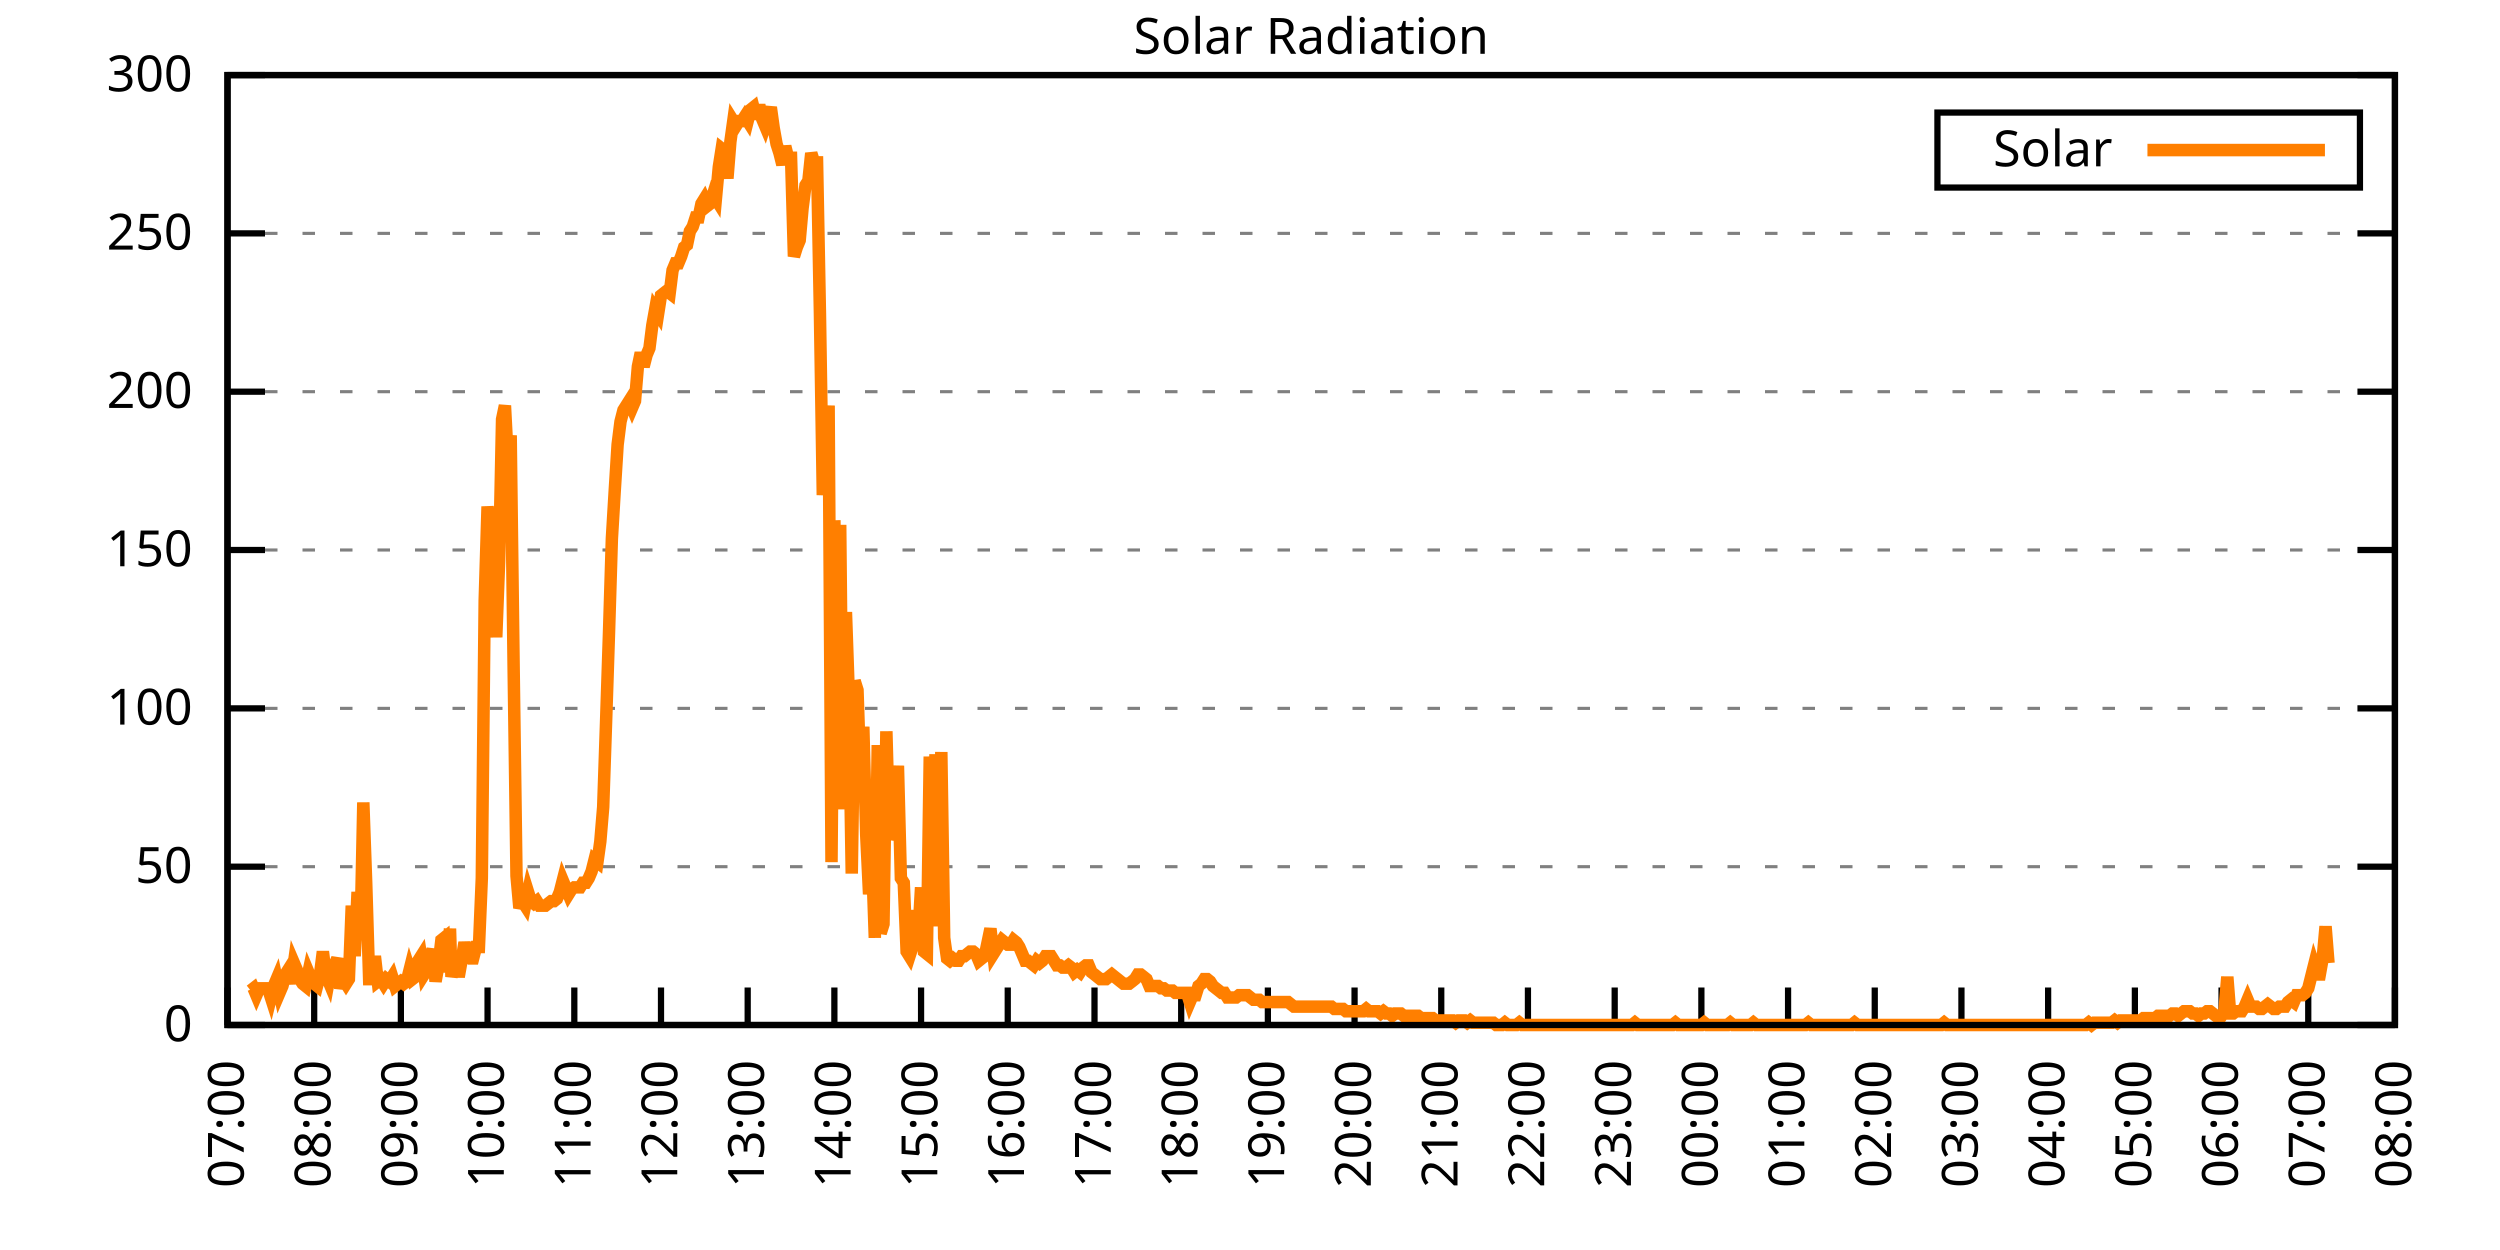
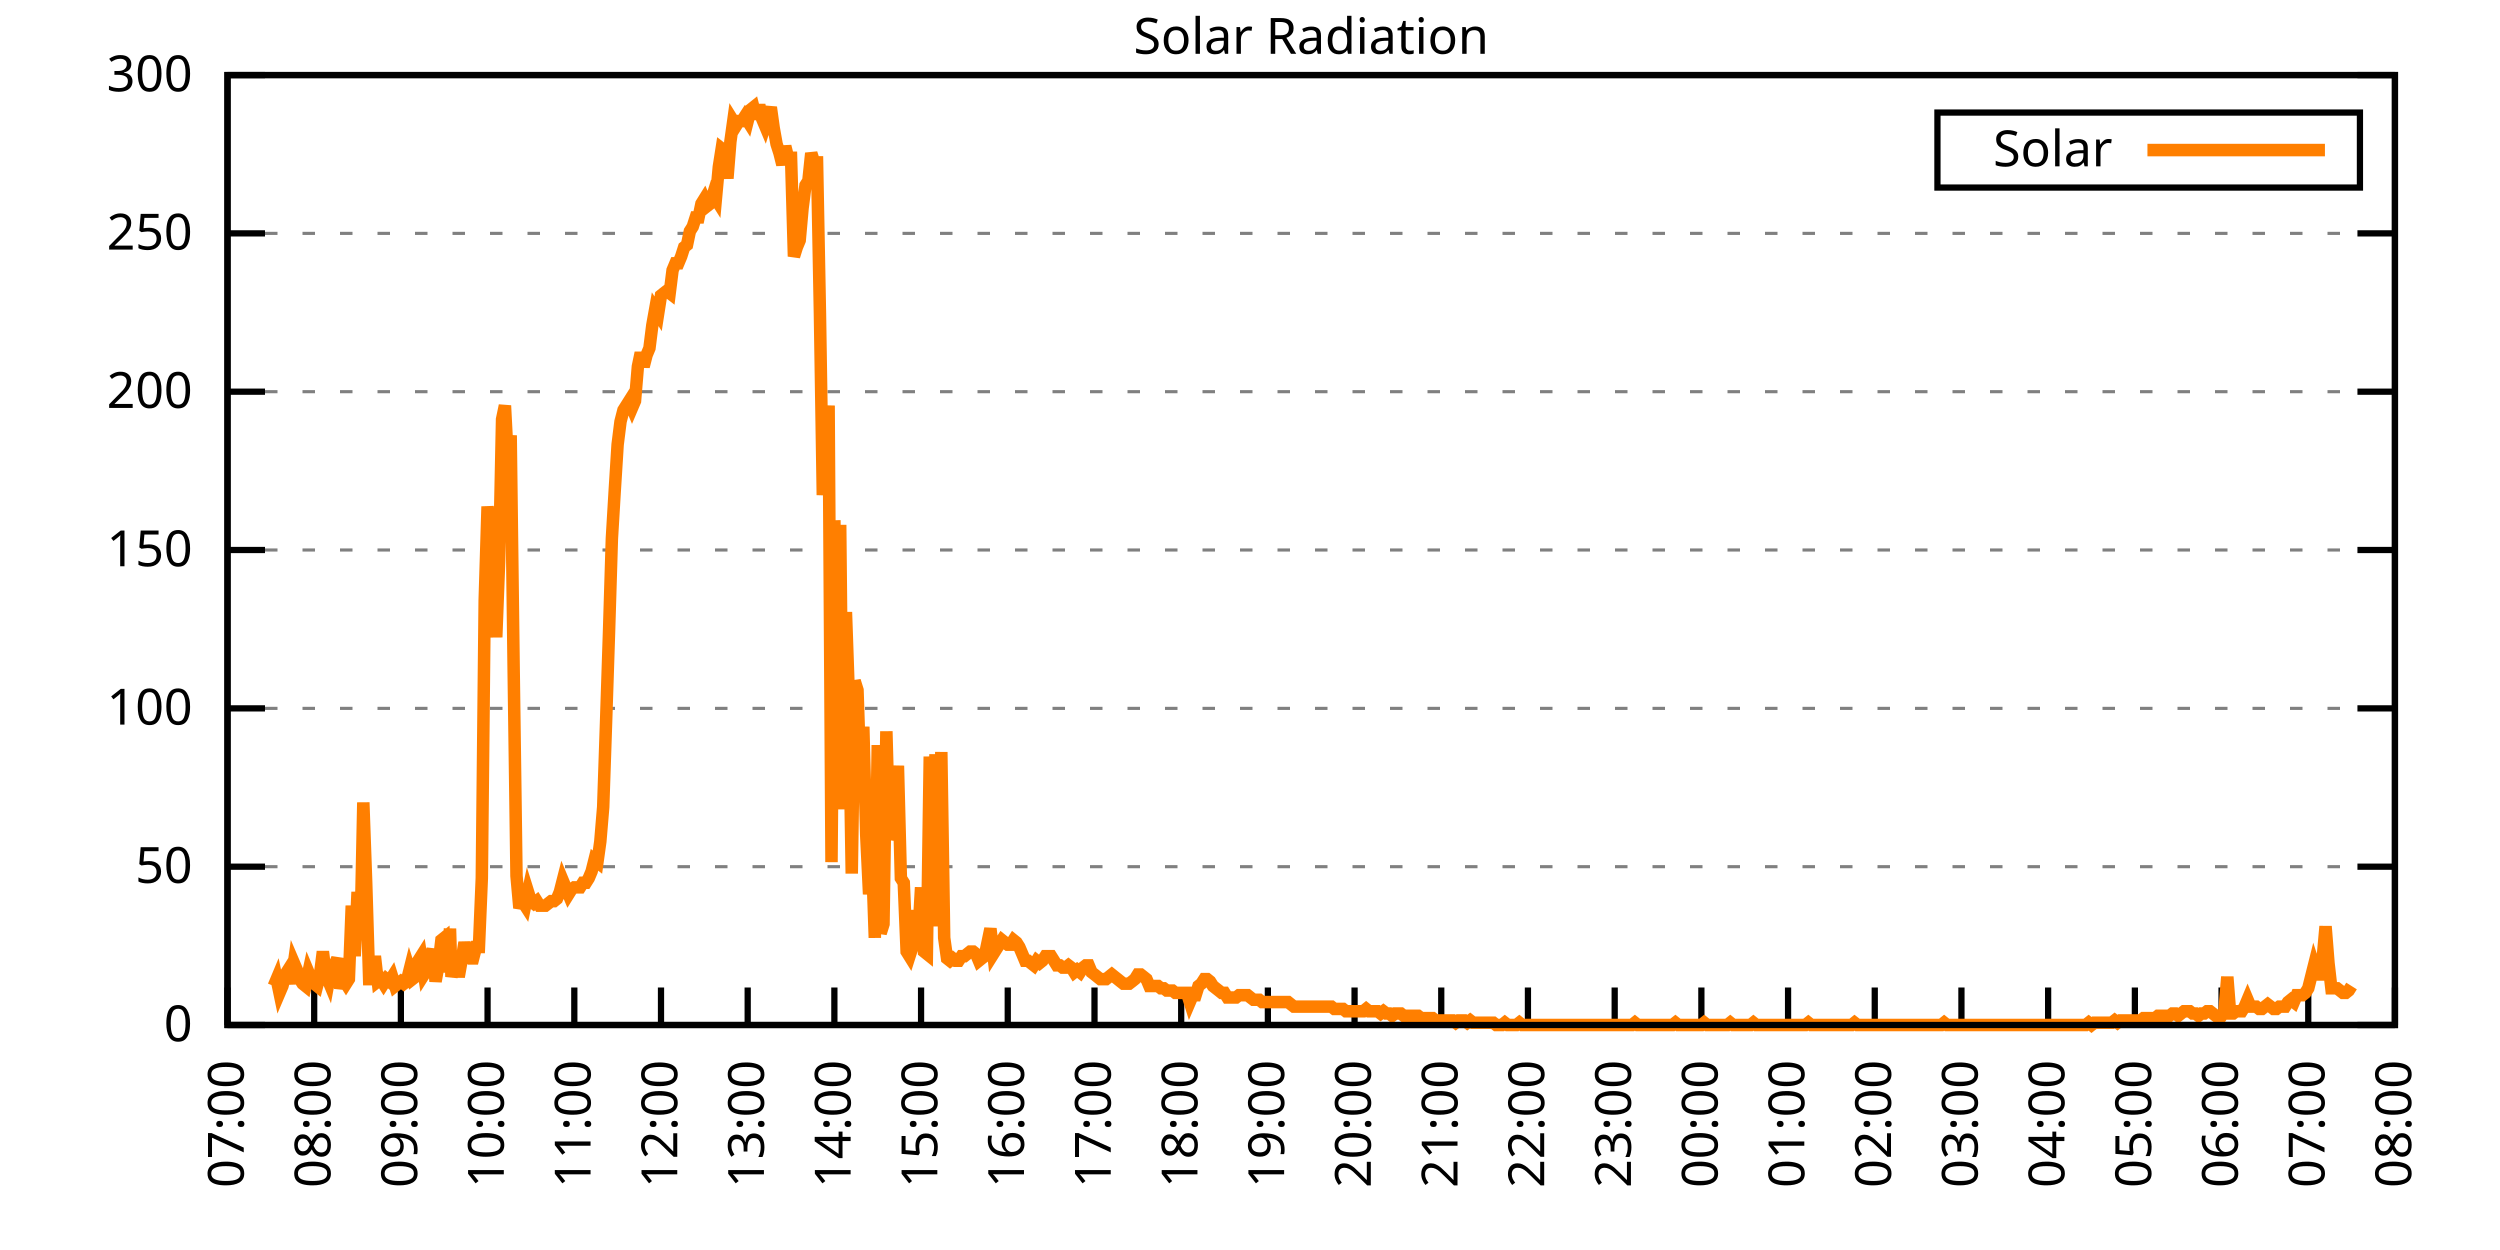
<svg xmlns="http://www.w3.org/2000/svg" xmlns:xlink="http://www.w3.org/1999/xlink" width="400" height="200" viewBox="0 0 400 200">
  <g id="gnuplot_canvas">
    <rect x="0" y="0" width="400" height="200" fill="none" />
    <defs>
      <circle id="gpDot" r="0.5" stroke-width="0.5" stroke="currentColor" />
      <path id="gpPt0" stroke-width="0.333" stroke="currentColor" d="M-1,0 h2 M0,-1 v2" />
      <path id="gpPt1" stroke-width="0.333" stroke="currentColor" d="M-1,-1 L1,1 M1,-1 L-1,1" />
      <path id="gpPt2" stroke-width="0.333" stroke="currentColor" d="M-1,0 L1,0 M0,-1 L0,1 M-1,-1 L1,1 M-1,1 L1,-1" />
      <rect id="gpPt3" stroke-width="0.333" stroke="currentColor" x="-1" y="-1" width="2" height="2" />
      <rect id="gpPt4" stroke-width="0.333" stroke="currentColor" fill="currentColor" x="-1" y="-1" width="2" height="2" />
      <circle id="gpPt5" stroke-width="0.333" stroke="currentColor" cx="0" cy="0" r="1" />
      <use xlink:href="#gpPt5" id="gpPt6" fill="currentColor" stroke="none" />
      <path id="gpPt7" stroke-width="0.333" stroke="currentColor" d="M0,-1.33 L-1.33,0.67 L1.33,0.67 z" />
      <use xlink:href="#gpPt7" id="gpPt8" fill="currentColor" stroke="none" />
      <use xlink:href="#gpPt7" id="gpPt9" stroke="currentColor" transform="rotate(180)" />
      <use xlink:href="#gpPt9" id="gpPt10" fill="currentColor" stroke="none" />
      <use xlink:href="#gpPt3" id="gpPt11" stroke="currentColor" transform="rotate(45)" />
      <use xlink:href="#gpPt11" id="gpPt12" fill="currentColor" stroke="none" />
      <path id="gpPt13" stroke-width="0.333" stroke="currentColor" d="M0,1.330 L1.265,0.411 L0.782,-1.067 L-0.782,-1.076 L-1.265,0.411 z" />
      <use xlink:href="#gpPt13" id="gpPt14" fill="currentColor" stroke="none" />
      <filter id="textbox" filterUnits="objectBoundingBox" x="0" y="0" height="1" width="1">
        <feFlood flood-color="white" flood-opacity="1" result="bgnd" />
        <feComposite in="SourceGraphic" in2="bgnd" operator="atop" />
      </filter>
      <filter id="greybox" filterUnits="objectBoundingBox" x="0" y="0" height="1" width="1">
        <feFlood flood-color="lightgrey" flood-opacity="1" result="grey" />
        <feComposite in="SourceGraphic" in2="grey" operator="atop" />
      </filter>
    </defs>
    <g fill="none" color="white" stroke="currentColor" stroke-width="1.00" stroke-linecap="butt" stroke-linejoin="miter">
</g>
    <g fill="none" color="black" stroke="currentColor" stroke-width="1.00" stroke-linecap="butt" stroke-linejoin="miter">
      <g stroke="none" shape-rendering="crispEdges">
        <polygon fill="rgb(255, 255, 255)" points="36.40,164.00 383.18,164.00 383.18,12.02 36.40,12.02 " />
      </g>
    </g>
    <g fill="none" color="black" stroke="currentColor" stroke-width="1.00" stroke-linecap="butt" stroke-linejoin="miter">
</g>
    <g fill="none" color="black" stroke="black" stroke-width="0.50" stroke-linecap="butt" stroke-linejoin="miter">
</g>
    <g fill="none" color="gray" stroke="currentColor" stroke-width="0.50" stroke-linecap="butt" stroke-linejoin="miter">
      <path stroke="gray" stroke-dasharray="2,4" class="gridline" d="M36.40,164.00 L383.19,164.00  " />
    </g>
    <g fill="none" color="gray" stroke="gray" stroke-width="1.00" stroke-linecap="butt" stroke-linejoin="miter">
</g>
    <g fill="none" color="black" stroke="currentColor" stroke-width="1.00" stroke-linecap="butt" stroke-linejoin="miter">
      <path stroke="black" d="M36.40,164.00 L42.40,164.00 M383.19,164.00 L377.19,164.00  " />
      <g transform="translate(30.80,166.60)" stroke="none" fill="black" font-family="Sans" font-size="8.00" text-anchor="end">
        <text>
          <tspan font-family="Sans"> 0</tspan>
        </text>
      </g>
    </g>
    <g fill="none" color="black" stroke="currentColor" stroke-width="1.00" stroke-linecap="butt" stroke-linejoin="miter">
</g>
    <g fill="none" color="black" stroke="black" stroke-width="0.50" stroke-linecap="butt" stroke-linejoin="miter">
</g>
    <g fill="none" color="gray" stroke="currentColor" stroke-width="0.50" stroke-linecap="butt" stroke-linejoin="miter">
      <path stroke="gray" stroke-dasharray="2,4" class="gridline" d="M36.40,138.67 L383.19,138.67  " />
    </g>
    <g fill="none" color="gray" stroke="gray" stroke-width="1.00" stroke-linecap="butt" stroke-linejoin="miter">
</g>
    <g fill="none" color="black" stroke="currentColor" stroke-width="1.00" stroke-linecap="butt" stroke-linejoin="miter">
      <path stroke="black" d="M36.40,138.67 L42.40,138.67 M383.19,138.67 L377.19,138.67  " />
      <g transform="translate(30.80,141.27)" stroke="none" fill="black" font-family="Sans" font-size="8.00" text-anchor="end">
        <text>
          <tspan font-family="Sans"> 50</tspan>
        </text>
      </g>
    </g>
    <g fill="none" color="black" stroke="currentColor" stroke-width="1.00" stroke-linecap="butt" stroke-linejoin="miter">
</g>
    <g fill="none" color="black" stroke="black" stroke-width="0.50" stroke-linecap="butt" stroke-linejoin="miter">
</g>
    <g fill="none" color="gray" stroke="currentColor" stroke-width="0.50" stroke-linecap="butt" stroke-linejoin="miter">
      <path stroke="gray" stroke-dasharray="2,4" class="gridline" d="M36.40,113.34 L383.19,113.34  " />
    </g>
    <g fill="none" color="gray" stroke="gray" stroke-width="1.00" stroke-linecap="butt" stroke-linejoin="miter">
</g>
    <g fill="none" color="black" stroke="currentColor" stroke-width="1.00" stroke-linecap="butt" stroke-linejoin="miter">
      <path stroke="black" d="M36.40,113.34 L42.40,113.34 M383.19,113.34 L377.19,113.34  " />
      <g transform="translate(30.80,115.94)" stroke="none" fill="black" font-family="Sans" font-size="8.00" text-anchor="end">
        <text>
          <tspan font-family="Sans"> 100</tspan>
        </text>
      </g>
    </g>
    <g fill="none" color="black" stroke="currentColor" stroke-width="1.00" stroke-linecap="butt" stroke-linejoin="miter">
</g>
    <g fill="none" color="black" stroke="black" stroke-width="0.50" stroke-linecap="butt" stroke-linejoin="miter">
</g>
    <g fill="none" color="gray" stroke="currentColor" stroke-width="0.50" stroke-linecap="butt" stroke-linejoin="miter">
      <path stroke="gray" stroke-dasharray="2,4" class="gridline" d="M36.40,88.00 L383.19,88.00  " />
    </g>
    <g fill="none" color="gray" stroke="gray" stroke-width="1.00" stroke-linecap="butt" stroke-linejoin="miter">
</g>
    <g fill="none" color="black" stroke="currentColor" stroke-width="1.00" stroke-linecap="butt" stroke-linejoin="miter">
      <path stroke="black" d="M36.40,88.00 L42.40,88.00 M383.19,88.00 L377.19,88.00  " />
      <g transform="translate(30.80,90.60)" stroke="none" fill="black" font-family="Sans" font-size="8.00" text-anchor="end">
        <text>
          <tspan font-family="Sans"> 150</tspan>
        </text>
      </g>
    </g>
    <g fill="none" color="black" stroke="currentColor" stroke-width="1.00" stroke-linecap="butt" stroke-linejoin="miter">
</g>
    <g fill="none" color="black" stroke="black" stroke-width="0.50" stroke-linecap="butt" stroke-linejoin="miter">
</g>
    <g fill="none" color="gray" stroke="currentColor" stroke-width="0.50" stroke-linecap="butt" stroke-linejoin="miter">
      <path stroke="gray" stroke-dasharray="2,4" class="gridline" d="M36.40,62.67 L383.19,62.67  " />
    </g>
    <g fill="none" color="gray" stroke="gray" stroke-width="1.00" stroke-linecap="butt" stroke-linejoin="miter">
</g>
    <g fill="none" color="black" stroke="currentColor" stroke-width="1.00" stroke-linecap="butt" stroke-linejoin="miter">
      <path stroke="black" d="M36.40,62.67 L42.40,62.67 M383.19,62.67 L377.19,62.67  " />
      <g transform="translate(30.80,65.27)" stroke="none" fill="black" font-family="Sans" font-size="8.00" text-anchor="end">
        <text>
          <tspan font-family="Sans"> 200</tspan>
        </text>
      </g>
    </g>
    <g fill="none" color="black" stroke="currentColor" stroke-width="1.00" stroke-linecap="butt" stroke-linejoin="miter">
</g>
    <g fill="none" color="black" stroke="black" stroke-width="0.50" stroke-linecap="butt" stroke-linejoin="miter">
</g>
    <g fill="none" color="gray" stroke="currentColor" stroke-width="0.50" stroke-linecap="butt" stroke-linejoin="miter">
      <path stroke="gray" stroke-dasharray="2,4" class="gridline" d="M36.40,37.34 L383.19,37.34  " />
    </g>
    <g fill="none" color="gray" stroke="gray" stroke-width="1.00" stroke-linecap="butt" stroke-linejoin="miter">
</g>
    <g fill="none" color="black" stroke="currentColor" stroke-width="1.00" stroke-linecap="butt" stroke-linejoin="miter">
      <path stroke="black" d="M36.40,37.34 L42.40,37.34 M383.19,37.34 L377.19,37.34  " />
      <g transform="translate(30.80,39.94)" stroke="none" fill="black" font-family="Sans" font-size="8.00" text-anchor="end">
        <text>
          <tspan font-family="Sans"> 250</tspan>
        </text>
      </g>
    </g>
    <g fill="none" color="black" stroke="currentColor" stroke-width="1.00" stroke-linecap="butt" stroke-linejoin="miter">
</g>
    <g fill="none" color="black" stroke="black" stroke-width="0.50" stroke-linecap="butt" stroke-linejoin="miter">
</g>
    <g fill="none" color="gray" stroke="currentColor" stroke-width="0.50" stroke-linecap="butt" stroke-linejoin="miter">
      <path stroke="gray" stroke-dasharray="2,4" class="gridline" d="M36.40,12.01 L383.19,12.01  " />
    </g>
    <g fill="none" color="gray" stroke="gray" stroke-width="1.00" stroke-linecap="butt" stroke-linejoin="miter">
</g>
    <g fill="none" color="black" stroke="currentColor" stroke-width="1.00" stroke-linecap="butt" stroke-linejoin="miter">
      <path stroke="black" d="M36.40,12.01 L42.40,12.01 M383.19,12.01 L377.19,12.01  " />
      <g transform="translate(30.80,14.61)" stroke="none" fill="black" font-family="Sans" font-size="8.00" text-anchor="end">
        <text>
          <tspan font-family="Sans"> 300</tspan>
        </text>
      </g>
    </g>
    <g fill="none" color="black" stroke="currentColor" stroke-width="1.00" stroke-linecap="butt" stroke-linejoin="miter">
      <path stroke="black" d="M36.40,164.00 L36.40,158.00  " />
      <g transform="translate(39.00,169.60) rotate(270.00)" stroke="none" fill="black" font-family="Sans" font-size="8.00" text-anchor="end">
        <text>
          <tspan font-family="Sans">07:00</tspan>
        </text>
      </g>
    </g>
    <g fill="none" color="black" stroke="currentColor" stroke-width="1.00" stroke-linecap="butt" stroke-linejoin="miter">
      <path stroke="black" d="M50.27,164.00 L50.27,158.00  " />
      <g transform="translate(52.87,169.60) rotate(270.00)" stroke="none" fill="black" font-family="Sans" font-size="8.00" text-anchor="end">
        <text>
          <tspan font-family="Sans">08:00</tspan>
        </text>
      </g>
    </g>
    <g fill="none" color="black" stroke="currentColor" stroke-width="1.00" stroke-linecap="butt" stroke-linejoin="miter">
      <path stroke="black" d="M64.14,164.00 L64.14,158.00  " />
      <g transform="translate(66.74,169.60) rotate(270.00)" stroke="none" fill="black" font-family="Sans" font-size="8.00" text-anchor="end">
        <text>
          <tspan font-family="Sans">09:00</tspan>
        </text>
      </g>
    </g>
    <g fill="none" color="black" stroke="currentColor" stroke-width="1.00" stroke-linecap="butt" stroke-linejoin="miter">
      <path stroke="black" d="M78.01,164.00 L78.01,158.00  " />
      <g transform="translate(80.61,169.60) rotate(270.00)" stroke="none" fill="black" font-family="Sans" font-size="8.00" text-anchor="end">
        <text>
          <tspan font-family="Sans">10:00</tspan>
        </text>
      </g>
    </g>
    <g fill="none" color="black" stroke="currentColor" stroke-width="1.00" stroke-linecap="butt" stroke-linejoin="miter">
      <path stroke="black" d="M91.89,164.00 L91.89,158.00  " />
      <g transform="translate(94.49,169.60) rotate(270.00)" stroke="none" fill="black" font-family="Sans" font-size="8.00" text-anchor="end">
        <text>
          <tspan font-family="Sans">11:00</tspan>
        </text>
      </g>
    </g>
    <g fill="none" color="black" stroke="currentColor" stroke-width="1.00" stroke-linecap="butt" stroke-linejoin="miter">
      <path stroke="black" d="M105.76,164.00 L105.76,158.00  " />
      <g transform="translate(108.36,169.60) rotate(270.00)" stroke="none" fill="black" font-family="Sans" font-size="8.00" text-anchor="end">
        <text>
          <tspan font-family="Sans">12:00</tspan>
        </text>
      </g>
    </g>
    <g fill="none" color="black" stroke="currentColor" stroke-width="1.00" stroke-linecap="butt" stroke-linejoin="miter">
      <path stroke="black" d="M119.63,164.00 L119.63,158.00  " />
      <g transform="translate(122.23,169.60) rotate(270.00)" stroke="none" fill="black" font-family="Sans" font-size="8.00" text-anchor="end">
        <text>
          <tspan font-family="Sans">13:00</tspan>
        </text>
      </g>
    </g>
    <g fill="none" color="black" stroke="currentColor" stroke-width="1.00" stroke-linecap="butt" stroke-linejoin="miter">
      <path stroke="black" d="M133.50,164.00 L133.50,158.00  " />
      <g transform="translate(136.10,169.60) rotate(270.00)" stroke="none" fill="black" font-family="Sans" font-size="8.00" text-anchor="end">
        <text>
          <tspan font-family="Sans">14:00</tspan>
        </text>
      </g>
    </g>
    <g fill="none" color="black" stroke="currentColor" stroke-width="1.00" stroke-linecap="butt" stroke-linejoin="miter">
      <path stroke="black" d="M147.37,164.00 L147.37,158.00  " />
      <g transform="translate(149.97,169.60) rotate(270.00)" stroke="none" fill="black" font-family="Sans" font-size="8.00" text-anchor="end">
        <text>
          <tspan font-family="Sans">15:00</tspan>
        </text>
      </g>
    </g>
    <g fill="none" color="black" stroke="currentColor" stroke-width="1.00" stroke-linecap="butt" stroke-linejoin="miter">
      <path stroke="black" d="M161.24,164.00 L161.24,158.00  " />
      <g transform="translate(163.84,169.60) rotate(270.00)" stroke="none" fill="black" font-family="Sans" font-size="8.00" text-anchor="end">
        <text>
          <tspan font-family="Sans">16:00</tspan>
        </text>
      </g>
    </g>
    <g fill="none" color="black" stroke="currentColor" stroke-width="1.00" stroke-linecap="butt" stroke-linejoin="miter">
      <path stroke="black" d="M175.12,164.00 L175.12,158.00  " />
      <g transform="translate(177.72,169.60) rotate(270.00)" stroke="none" fill="black" font-family="Sans" font-size="8.00" text-anchor="end">
        <text>
          <tspan font-family="Sans">17:00</tspan>
        </text>
      </g>
    </g>
    <g fill="none" color="black" stroke="currentColor" stroke-width="1.00" stroke-linecap="butt" stroke-linejoin="miter">
      <path stroke="black" d="M188.99,164.00 L188.99,158.00  " />
      <g transform="translate(191.59,169.60) rotate(270.00)" stroke="none" fill="black" font-family="Sans" font-size="8.00" text-anchor="end">
        <text>
          <tspan font-family="Sans">18:00</tspan>
        </text>
      </g>
    </g>
    <g fill="none" color="black" stroke="currentColor" stroke-width="1.00" stroke-linecap="butt" stroke-linejoin="miter">
      <path stroke="black" d="M202.86,164.00 L202.86,158.00  " />
      <g transform="translate(205.46,169.60) rotate(270.00)" stroke="none" fill="black" font-family="Sans" font-size="8.00" text-anchor="end">
        <text>
          <tspan font-family="Sans">19:00</tspan>
        </text>
      </g>
    </g>
    <g fill="none" color="black" stroke="currentColor" stroke-width="1.00" stroke-linecap="butt" stroke-linejoin="miter">
      <path stroke="black" d="M216.73,164.00 L216.73,158.00  " />
      <g transform="translate(219.33,169.60) rotate(270.00)" stroke="none" fill="black" font-family="Sans" font-size="8.00" text-anchor="end">
        <text>
          <tspan font-family="Sans">20:00</tspan>
        </text>
      </g>
    </g>
    <g fill="none" color="black" stroke="currentColor" stroke-width="1.00" stroke-linecap="butt" stroke-linejoin="miter">
      <path stroke="black" d="M230.60,164.00 L230.60,158.00  " />
      <g transform="translate(233.20,169.60) rotate(270.00)" stroke="none" fill="black" font-family="Sans" font-size="8.00" text-anchor="end">
        <text>
          <tspan font-family="Sans">21:00</tspan>
        </text>
      </g>
    </g>
    <g fill="none" color="black" stroke="currentColor" stroke-width="1.00" stroke-linecap="butt" stroke-linejoin="miter">
      <path stroke="black" d="M244.47,164.00 L244.47,158.00  " />
      <g transform="translate(247.07,169.60) rotate(270.00)" stroke="none" fill="black" font-family="Sans" font-size="8.00" text-anchor="end">
        <text>
          <tspan font-family="Sans">22:00</tspan>
        </text>
      </g>
    </g>
    <g fill="none" color="black" stroke="currentColor" stroke-width="1.00" stroke-linecap="butt" stroke-linejoin="miter">
      <path stroke="black" d="M258.35,164.00 L258.35,158.00  " />
      <g transform="translate(260.95,169.60) rotate(270.00)" stroke="none" fill="black" font-family="Sans" font-size="8.00" text-anchor="end">
        <text>
          <tspan font-family="Sans">23:00</tspan>
        </text>
      </g>
    </g>
    <g fill="none" color="black" stroke="currentColor" stroke-width="1.00" stroke-linecap="butt" stroke-linejoin="miter">
      <path stroke="black" d="M272.22,164.00 L272.22,158.00  " />
      <g transform="translate(274.82,169.60) rotate(270.00)" stroke="none" fill="black" font-family="Sans" font-size="8.00" text-anchor="end">
        <text>
          <tspan font-family="Sans">00:00</tspan>
        </text>
      </g>
    </g>
    <g fill="none" color="black" stroke="currentColor" stroke-width="1.00" stroke-linecap="butt" stroke-linejoin="miter">
      <path stroke="black" d="M286.09,164.00 L286.09,158.00  " />
      <g transform="translate(288.69,169.60) rotate(270.00)" stroke="none" fill="black" font-family="Sans" font-size="8.00" text-anchor="end">
        <text>
          <tspan font-family="Sans">01:00</tspan>
        </text>
      </g>
    </g>
    <g fill="none" color="black" stroke="currentColor" stroke-width="1.00" stroke-linecap="butt" stroke-linejoin="miter">
      <path stroke="black" d="M299.96,164.00 L299.96,158.00  " />
      <g transform="translate(302.56,169.60) rotate(270.00)" stroke="none" fill="black" font-family="Sans" font-size="8.00" text-anchor="end">
        <text>
          <tspan font-family="Sans">02:00</tspan>
        </text>
      </g>
    </g>
    <g fill="none" color="black" stroke="currentColor" stroke-width="1.00" stroke-linecap="butt" stroke-linejoin="miter">
      <path stroke="black" d="M313.83,164.00 L313.83,158.00  " />
      <g transform="translate(316.43,169.60) rotate(270.00)" stroke="none" fill="black" font-family="Sans" font-size="8.00" text-anchor="end">
        <text>
          <tspan font-family="Sans">03:00</tspan>
        </text>
      </g>
    </g>
    <g fill="none" color="black" stroke="currentColor" stroke-width="1.00" stroke-linecap="butt" stroke-linejoin="miter">
      <path stroke="black" d="M327.70,164.00 L327.70,158.00  " />
      <g transform="translate(330.30,169.60) rotate(270.00)" stroke="none" fill="black" font-family="Sans" font-size="8.00" text-anchor="end">
        <text>
          <tspan font-family="Sans">04:00</tspan>
        </text>
      </g>
    </g>
    <g fill="none" color="black" stroke="currentColor" stroke-width="1.00" stroke-linecap="butt" stroke-linejoin="miter">
      <path stroke="black" d="M341.58,164.00 L341.58,158.00  " />
      <g transform="translate(344.18,169.60) rotate(270.00)" stroke="none" fill="black" font-family="Sans" font-size="8.00" text-anchor="end">
        <text>
          <tspan font-family="Sans">05:00</tspan>
        </text>
      </g>
    </g>
    <g fill="none" color="black" stroke="currentColor" stroke-width="1.00" stroke-linecap="butt" stroke-linejoin="miter">
      <path stroke="black" d="M355.45,164.00 L355.45,158.00  " />
      <g transform="translate(358.05,169.60) rotate(270.00)" stroke="none" fill="black" font-family="Sans" font-size="8.00" text-anchor="end">
        <text>
          <tspan font-family="Sans">06:00</tspan>
        </text>
      </g>
    </g>
    <g fill="none" color="black" stroke="currentColor" stroke-width="1.00" stroke-linecap="butt" stroke-linejoin="miter">
      <path stroke="black" d="M369.32,164.00 L369.32,158.00  " />
      <g transform="translate(371.92,169.60) rotate(270.00)" stroke="none" fill="black" font-family="Sans" font-size="8.00" text-anchor="end">
        <text>
          <tspan font-family="Sans">07:00</tspan>
        </text>
      </g>
    </g>
    <g fill="none" color="black" stroke="currentColor" stroke-width="1.00" stroke-linecap="butt" stroke-linejoin="miter">
      <path stroke="black" d="M383.19,164.00 L383.19,158.00  " />
      <g transform="translate(385.79,169.60) rotate(270.00)" stroke="none" fill="black" font-family="Sans" font-size="8.00" text-anchor="end">
        <text>
          <tspan font-family="Sans">08:00</tspan>
        </text>
      </g>
    </g>
    <g fill="none" color="black" stroke="currentColor" stroke-width="1.00" stroke-linecap="butt" stroke-linejoin="miter">
</g>
    <g fill="none" color="black" stroke="currentColor" stroke-width="1.00" stroke-linecap="butt" stroke-linejoin="miter">
      <path stroke="black" d="M36.40,12.01 L36.40,164.00 L383.19,164.00 L383.19,12.01 L36.40,12.01 Z  " />
    </g>
    <g fill="none" color="black" stroke="currentColor" stroke-width="1.00" stroke-linecap="butt" stroke-linejoin="miter">
</g>
    <g fill="none" color="black" stroke="currentColor" stroke-width="1.00" stroke-linecap="butt" stroke-linejoin="miter">
      <path stroke="black" d="M309.99,30.01 L309.99,18.01 L377.59,18.01 L377.59,30.01 L309.99,30.01 Z  " />
    </g>
    <g id="Solar_Radiation_plot_1">
      <g fill="none" color="white" stroke="black" stroke-width="2.00" stroke-linecap="butt" stroke-linejoin="miter">
</g>
      <g fill="none" color="black" stroke="currentColor" stroke-width="2.00" stroke-linecap="butt" stroke-linejoin="miter">
        <g transform="translate(337.99,26.61)" stroke="none" fill="black" font-family="Sans" font-size="8.00" text-anchor="end">
          <text>
            <tspan font-family="Sans">Solar</tspan>
          </text>
        </g>
      </g>
      <g fill="none" color="black" stroke="currentColor" stroke-width="2.00" stroke-linecap="butt" stroke-linejoin="miter">
-         <path stroke="rgb(255, 127,   0)" d="M343.59,24.01 L371.99,24.01 M40.10,158.49 L40.56,158.13 L41.02,159.23 L41.49,158.13 L41.95,158.13 L42.41,158.13   L42.87,158.13 L43.34,159.60 L43.80,157.76 L44.26,156.66 L44.72,158.86 L45.19,157.76 L45.65,155.92 L46.11,155.19   L46.57,157.39 L47.03,154.09 L47.50,155.19 L47.96,156.66 L48.42,157.39 L48.88,157.76 L49.35,155.56 L49.81,156.66   L50.27,157.39 L50.73,157.76 L51.20,155.92 L51.66,152.25 L52.12,155.92 L52.58,157.03 L53.05,154.46 L53.51,154.46   L53.97,153.35 L54.43,158.13 L54.90,156.66 L55.36,157.39 L55.82,156.66 L56.28,144.91 L56.75,152.99 L57.21,142.71   L57.67,150.42 L58.13,128.39 L58.59,141.24 L59.06,156.66 L59.52,156.66 L59.98,152.99 L60.44,157.03 L60.91,156.66   L61.37,157.39 L61.83,156.66 L62.29,157.03 L62.76,156.29 L63.22,157.76 L63.68,157.39 L64.14,157.03 L64.61,157.39   L65.07,157.03 L65.53,155.19 L65.99,156.66 L66.46,156.29 L66.92,153.72 L67.38,152.99 L67.84,155.92 L68.30,155.19   L68.77,153.35 L69.23,151.89 L69.69,157.03 L70.15,154.46 L70.62,150.42 L71.08,150.05 L71.54,155.56 L72.00,148.58   L72.23,156.29 L72.93,153.35 L73.39,156.29 L73.85,153.72 L74.32,150.79 L74.78,152.99 L75.24,153.35 L75.70,153.35   L76.17,151.52 L76.63,151.52 L77.09,140.51 L77.55,96.09 L78.01,81.04 L78.48,85.45 L78.94,93.52 L79.40,101.96   L79.86,89.85 L80.33,67.09 L80.79,64.89 L81.25,73.70 L81.71,69.66 L82.18,106.74 L82.64,140.14 L83.10,145.28   L83.56,144.18 L84.03,144.91 L84.49,142.71 L84.95,144.18 L85.41,144.55 L85.88,144.18 L86.34,144.91 L86.80,144.91   L87.26,144.91 L87.72,144.55 L88.19,144.18 L88.65,144.18 L89.11,143.81 L89.57,142.71 L90.04,140.87 L90.50,141.98   L90.96,143.08 L91.42,142.34 L91.89,141.98 L92.35,141.98 L92.81,141.98 L93.27,141.24 L93.74,141.24 L94.20,140.51   L94.66,139.41 L95.12,137.57 L95.59,137.94 L96.05,134.63 L96.51,129.13 L96.97,115.55 L97.44,101.23 L97.90,86.18   L98.36,78.47 L98.82,71.13 L99.28,67.46 L99.75,65.62 L100.21,64.89 L100.67,64.16 L101.13,65.26 L101.60,64.16   L102.06,58.65 L102.52,56.45 L102.98,58.65 L103.45,56.81 L103.91,55.71 L104.37,52.04 L104.83,49.47 L105.30,50.21   L105.76,47.27 L106.22,46.90 L106.68,46.54 L107.15,46.90 L107.61,43.23 L108.07,42.13 L108.53,42.13 L108.99,41.03   L109.46,39.56 L109.92,39.19 L110.38,36.99 L110.84,36.26 L111.31,34.79 L111.77,34.79 L112.23,32.59 L112.69,31.85   L113.16,32.95 L113.62,32.59 L114.08,31.12 L114.54,31.85 L115.01,26.71 L115.47,23.78 L115.93,24.14 L116.39,28.55   L116.86,22.68 L117.32,19.37 L117.78,20.11 L118.24,19.37 L118.70,19.37 L119.17,18.64 L119.63,19.37 L120.09,17.54   L120.55,17.17 L121.02,19.01 L121.48,16.80 L121.94,19.01 L122.40,20.11 L122.87,18.64 L123.33,17.17 L123.79,20.47   L124.25,23.04 L124.72,24.51 L125.18,26.35 L125.64,23.41 L126.10,25.25 L126.57,25.25 L127.03,41.03 L127.49,39.56   L127.95,38.46 L128.41,33.32 L128.88,29.65 L129.34,28.92 L129.80,24.51 L130.26,25.98 L130.73,25.98 L131.19,50.21   L131.65,79.21 L132.11,73.33 L132.58,64.89 L133.04,137.94 L133.50,83.24 L133.96,113.34 L134.43,83.98 L134.89,129.49   L135.35,97.93 L135.81,111.14 L136.28,139.77 L136.74,108.94 L137.20,110.41 L137.66,124.36 L138.13,116.28 L138.59,133.53   L139.05,143.08 L139.51,136.84 L139.97,150.05 L140.44,119.22 L140.90,149.32 L141.36,147.85 L141.82,117.01 L142.29,134.27   L142.75,132.80 L143.21,129.86 L143.67,122.52 L144.14,140.51 L144.60,141.24 L145.06,152.25 L145.52,152.99 L145.99,151.52   L146.45,145.65 L146.91,150.05 L147.37,141.98 L147.84,152.25 L148.30,152.62 L148.76,121.05 L149.22,136.10 L149.68,120.69   L150.15,148.22 L150.61,120.32 L151.07,150.05 L151.53,153.35 L152.00,153.72 L152.46,153.35 L152.92,153.72 L153.38,153.72   L153.85,152.99 L154.31,152.99 L154.77,152.62 L155.23,152.25 L155.70,152.25 L156.16,152.62 L156.62,153.72 L157.08,153.35   L157.55,152.99 L158.01,150.79 L158.47,148.58 L158.93,152.62 L159.39,151.89 L159.86,151.15 L160.32,150.42 L160.78,150.79   L161.24,151.15 L161.71,151.15 L162.17,150.42 L162.63,150.79 L163.09,151.52 L163.56,152.62 L164.02,153.72 L164.48,153.72   L164.94,154.09 L165.41,154.46 L165.87,153.72 L166.33,154.09 L166.79,153.72 L167.26,152.99 L167.72,152.99 L168.18,152.99   L168.64,153.72 L169.10,154.46 L169.57,154.46 L170.03,154.82 L170.49,154.82 L170.95,154.46 L171.42,154.82 L171.88,155.56   L172.34,155.19 L172.80,155.56 L173.27,154.82 L173.73,154.46 L174.19,154.46 L174.65,155.56 L175.12,155.92 L175.58,156.29   L176.04,156.66 L176.50,156.66 L176.97,156.66 L177.43,156.29 L177.89,155.92 L178.35,156.29 L178.82,156.66 L179.28,157.03   L179.74,157.39 L180.20,157.39 L180.66,157.39 L181.13,157.03 L181.59,156.66 L182.05,155.92 L182.51,155.92 L182.98,156.29   L183.44,156.66 L183.90,157.76 L184.36,157.76 L184.83,157.76 L185.29,157.76 L185.75,158.13 L186.21,158.13 L186.68,158.49   L187.14,158.49 L187.60,158.49 L188.06,158.86 L188.53,158.86 L188.99,158.86 L189.45,158.86 L189.91,158.86 L190.37,160.33   L190.84,159.23 L191.30,159.23 L191.76,157.76 L192.22,157.39 L192.69,156.66 L193.15,156.66 L193.61,157.03 L194.07,157.76   L194.54,158.13 L195.00,158.49 L195.46,158.86 L195.92,158.86 L196.39,159.60 L196.85,159.60 L197.31,159.60 L197.77,159.60   L198.24,159.23 L198.70,159.23 L199.16,159.23 L199.62,159.23 L200.08,159.60 L200.55,159.96 L201.01,159.96 L201.47,159.96   L201.93,160.33 L202.40,160.33 L202.86,160.33 L203.32,160.33 L203.78,160.33 L204.25,160.33 L204.71,160.33 L205.17,160.33   L205.63,160.33 L206.10,160.33 L206.56,160.70 L207.02,161.06 L207.48,161.06 L207.95,161.06 L208.41,161.06 L208.87,161.06   L209.33,161.06 L209.80,161.06 L210.26,161.06 L210.72,161.06 L211.18,161.06 L211.64,161.06 L212.11,161.06 L212.57,161.06   L213.03,161.06 L213.49,161.43 L213.96,161.43 L214.42,161.43 L214.88,161.43 L215.34,161.80 L215.81,161.80 L216.27,161.80   L216.73,161.80 L217.19,161.80 L217.66,161.80 L218.12,161.80 L218.58,161.43 L219.04,161.80 L219.51,161.80 L219.97,161.80   L220.43,161.80 L220.89,162.16 L221.35,161.80 L221.82,162.16 L222.28,162.16 L222.74,162.53 L223.20,162.16 L223.67,162.16   L224.13,162.16 L224.59,162.53 L225.05,162.53 L225.52,162.53 L225.98,162.53 L226.44,162.53 L226.90,162.53 L227.37,162.90   L227.83,162.90 L228.29,162.90 L228.75,162.90 L229.22,162.90 L229.68,163.27 L230.14,163.27 L230.60,163.27 L231.06,163.27   L231.53,163.27 L231.99,163.27 L232.45,163.27 L232.91,163.63 L233.38,163.27 L233.84,163.27 L234.30,163.27 L234.76,163.63   L235.23,163.27 L235.69,163.63 L236.15,163.63 L236.61,163.63 L237.08,163.63 L237.54,163.63 L238.00,163.63 L238.46,163.63   L238.93,163.63 L239.39,164.00 L239.85,164.00 L240.31,164.00 L240.77,163.63 L241.24,164.00 L241.70,164.00 L242.16,164.00   L242.62,164.00 L243.09,163.63 L243.55,164.00 L244.01,164.00 L244.47,164.00 L244.94,164.00 L245.40,164.00 L245.86,164.00   L246.32,164.00 L246.79,164.00 L247.25,164.00 L247.71,164.00 L248.17,164.00 L248.64,164.00 L249.10,164.00 L249.56,164.00   L250.02,164.00 L250.49,164.00 L250.95,164.00 L251.41,164.00 L251.87,164.00 L252.33,164.00 L252.80,164.00 L253.26,164.00   L253.72,164.00 L254.18,164.00 L254.65,164.00 L255.11,164.00 L255.57,164.00 L256.03,164.00 L256.50,164.00 L256.96,164.00   L257.42,164.00 L257.88,164.00 L258.35,164.00 L258.81,164.00 L259.27,164.00 L259.73,164.00 L260.20,164.00 L260.66,164.00   L261.12,164.00 L261.58,163.63 L262.04,164.00 L262.51,164.00 L262.97,164.00 L263.43,164.00 L263.89,164.00 L264.36,164.00   L264.82,164.00 L265.28,164.00 L265.74,164.00 L266.21,164.00 L266.67,164.00 L267.13,164.00 L267.59,164.00 L268.06,163.63   L268.52,164.00 L268.98,164.00 L269.44,164.00 L269.91,164.00 L270.37,164.00 L270.83,164.00 L271.29,164.00 L271.75,164.00   L272.22,164.00 L272.68,163.63 L273.14,164.00 L273.60,164.00 L274.07,164.00 L274.53,164.00 L274.99,164.00 L275.45,164.00   L275.92,164.00 L276.38,164.00 L276.84,163.63 L277.30,164.00 L277.77,164.00 L278.23,164.00 L278.69,164.00 L279.15,164.00   L279.62,164.00 L280.08,164.00 L280.54,163.63 L281.00,164.00 L281.46,164.00 L281.93,164.00 L282.39,164.00 L282.85,164.00   L283.31,164.00 L283.78,164.00 L284.24,164.00 L284.70,164.00 L285.16,164.00 L285.63,164.00 L286.09,164.00 L286.55,164.00   L287.01,164.00 L287.48,164.00 L287.94,164.00 L288.40,164.00 L288.86,164.00 L289.33,163.63 L289.79,164.00 L290.25,164.00   L290.71,164.00 L291.18,164.00 L291.64,164.00 L292.10,164.00 L292.56,164.00 L293.02,164.00 L293.49,164.00 L293.95,164.00   L294.41,164.00 L294.87,164.00 L295.34,164.00 L295.80,164.00 L296.26,164.00 L296.72,163.63 L297.19,164.00 L297.65,164.00   L298.11,164.00 L298.57,164.00 L299.04,164.00 L299.50,164.00 L299.96,164.00 L300.42,164.00 L300.89,164.00 L301.35,164.00   L301.81,164.00 L302.27,164.00 L302.73,164.00 L303.20,164.00 L303.66,164.00 L304.12,164.00 L304.58,164.00 L305.05,164.00   L305.51,164.00 L305.97,164.00 L306.43,164.00 L306.90,164.00 L307.36,164.00 L307.82,164.00 L308.28,164.00 L308.75,164.00   L309.21,164.00 L309.67,164.00 L310.13,164.00 L310.60,164.00 L311.06,163.63 L311.52,164.00 L311.98,164.00 L312.44,164.00   L312.91,164.00 L313.37,164.00 L313.83,164.00 L314.29,164.00 L314.76,164.00 L315.22,164.00 L315.68,164.00 L316.14,164.00   L316.61,164.00 L317.07,164.00 L317.53,164.00 L317.99,164.00 L318.46,164.00 L318.92,164.00 L319.38,164.00 L319.84,164.00   L320.31,164.00 L320.77,164.00 L321.23,164.00 L321.69,164.00 L322.15,164.00 L322.62,164.00 L323.08,164.00 L323.54,164.00   L324.00,164.00 L324.47,164.00 L324.93,164.00 L325.39,164.00 L325.85,164.00 L326.32,164.00 L326.78,164.00 L327.24,164.00   L327.70,164.00 L328.17,164.00 L328.63,164.00 L329.09,164.00 L329.55,164.00 L330.02,164.00 L330.48,164.00 L330.94,164.00   L331.40,164.00 L331.87,164.00 L332.33,164.00 L332.79,164.00 L333.25,164.00 L333.71,164.00 L334.18,163.63 L334.64,164.00   L335.10,163.63 L335.56,163.63 L336.03,163.63 L336.49,163.63 L336.95,163.63 L337.41,163.63 L337.88,163.63 L338.34,163.27   L338.80,163.63 L339.26,163.27 L339.73,163.27 L340.19,163.27 L340.65,163.27 L341.11,163.27 L341.58,163.27 L342.04,163.27   L342.50,163.27 L342.96,162.90 L343.42,162.90 L343.89,162.90 L344.35,162.90 L344.81,162.90 L345.27,162.53 L345.74,162.53   L346.20,162.53 L346.66,162.53 L347.12,162.53 L347.59,162.16 L348.05,162.16 L348.51,162.53 L348.97,162.16 L349.44,161.80   L349.90,161.80 L350.36,161.80 L350.82,162.16 L351.29,162.16 L351.75,162.53 L352.21,162.16 L352.67,162.16 L353.13,161.80   L353.60,161.80 L354.06,162.16 L354.52,162.53 L354.98,162.53 L355.45,162.53 L355.91,161.80 L356.37,156.29 L356.83,162.16   L357.30,162.16 L357.76,161.80 L358.22,161.80 L358.68,161.80 L359.15,161.06 L359.61,159.96 L360.07,161.06 L360.53,161.06   L361.00,161.06 L361.46,161.43 L361.92,161.43 L362.38,161.06 L362.84,160.70 L363.31,161.06 L363.77,161.43 L364.23,161.43   L364.69,161.06 L365.16,161.06 L365.62,161.06 L366.08,160.33 L366.54,159.96 L367.01,160.33 L367.47,159.23 L367.93,159.23   L368.39,159.23 L368.86,158.86 L369.32,158.13 L369.78,156.29 L370.24,154.46 L370.71,155.92 L371.17,155.92 L371.63,153.35   L372.09,148.22 L372.56,154.09  " />
+         <path stroke="rgb(255, 127,   0)" d="M343.59,24.01 L371.99,24.01 M43.80,157.76 L44.26,156.66 L44.72,158.86 L45.19,157.76 L45.65,155.92 L46.11,155.19   L46.57,157.39 L47.03,154.09 L47.50,155.19 L47.96,156.66 L48.42,157.39 L48.88,157.76 L49.35,155.56 L49.81,156.66   L50.27,157.39 L50.73,157.76 L51.20,155.92 L51.66,152.25 L52.12,155.92 L52.58,157.03 L53.05,154.46 L53.51,154.46   L53.97,153.35 L54.43,158.13 L54.90,156.66 L55.36,157.39 L55.82,156.66 L56.28,144.91 L56.75,152.99 L57.21,142.71   L57.67,150.42 L58.13,128.39 L58.59,141.24 L59.06,156.66 L59.52,156.66 L59.98,152.99 L60.44,157.03 L60.91,156.66   L61.37,157.39 L61.83,156.66 L62.29,157.03 L62.76,156.29 L63.22,157.76 L63.68,157.39 L64.14,157.03 L64.61,157.39   L65.07,157.03 L65.53,155.19 L65.99,156.66 L66.46,156.29 L66.92,153.72 L67.38,152.99 L67.84,155.92 L68.30,155.19   L68.77,153.35 L69.23,151.89 L69.69,157.03 L70.15,154.46 L70.62,150.42 L71.08,150.05 L71.54,155.56 L72.00,148.58   L72.23,156.29 L72.93,153.35 L73.39,156.29 L73.85,153.72 L74.32,150.79 L74.78,152.99 L75.24,153.35 L75.70,153.35   L76.17,151.52 L76.63,151.52 L77.09,140.51 L77.55,96.09 L78.01,81.04 L78.48,85.45 L78.94,93.52 L79.40,101.96   L79.86,89.85 L80.33,67.09 L80.79,64.89 L81.25,73.70 L81.71,69.66 L82.18,106.74 L82.64,140.14 L83.10,145.28   L83.56,144.18 L84.03,144.91 L84.49,142.71 L84.95,144.18 L85.41,144.55 L85.88,144.18 L86.34,144.91 L86.80,144.91   L87.26,144.91 L87.72,144.55 L88.19,144.18 L88.65,144.18 L89.11,143.81 L89.57,142.71 L90.04,140.87 L90.50,141.98   L90.96,143.08 L91.42,142.34 L91.89,141.98 L92.35,141.98 L92.81,141.98 L93.27,141.24 L93.74,141.24 L94.20,140.51   L94.66,139.41 L95.12,137.57 L95.59,137.94 L96.05,134.63 L96.51,129.13 L96.97,115.55 L97.44,101.23 L97.90,86.18   L98.36,78.47 L98.82,71.13 L99.28,67.46 L99.75,65.62 L100.21,64.89 L100.67,64.16 L101.13,65.26 L101.60,64.16   L102.06,58.65 L102.52,56.45 L102.98,58.65 L103.45,56.81 L103.91,55.71 L104.37,52.04 L104.83,49.47 L105.30,50.21   L105.76,47.27 L106.22,46.90 L106.68,46.54 L107.15,46.90 L107.61,43.23 L108.07,42.13 L108.53,42.13 L108.99,41.03   L109.46,39.56 L109.92,39.19 L110.38,36.99 L110.84,36.26 L111.31,34.79 L111.77,34.79 L112.23,32.59 L112.69,31.85   L113.16,32.95 L113.62,32.59 L114.08,31.12 L114.54,31.85 L115.01,26.71 L115.47,23.78 L115.93,24.14 L116.39,28.55   L116.86,22.68 L117.32,19.37 L117.78,20.11 L118.24,19.37 L118.70,19.37 L119.17,18.64 L119.63,19.37 L120.09,17.54   L120.55,17.17 L121.02,19.01 L121.48,16.80 L121.94,19.01 L122.40,20.11 L122.87,18.64 L123.33,17.17 L123.79,20.47   L124.25,23.04 L124.72,24.51 L125.18,26.35 L125.64,23.41 L126.10,25.25 L126.57,25.25 L127.03,41.03 L127.49,39.56   L127.95,38.46 L128.41,33.32 L128.88,29.65 L129.34,28.92 L129.80,24.51 L130.26,25.98 L130.73,25.98 L131.19,50.21   L131.65,79.21 L132.11,73.33 L132.58,64.89 L133.04,137.94 L133.50,83.24 L133.96,113.34 L134.43,83.98 L134.89,129.49   L135.35,97.93 L135.81,111.14 L136.28,139.77 L136.74,108.94 L137.20,110.41 L137.66,124.36 L138.13,116.28 L138.59,133.53   L139.05,143.08 L139.51,136.84 L139.97,150.05 L140.44,119.22 L140.90,149.32 L141.36,147.85 L141.82,117.01 L142.29,134.27   L142.75,132.80 L143.21,129.86 L143.67,122.52 L144.14,140.51 L144.60,141.24 L145.06,152.25 L145.52,152.99 L145.99,151.52   L146.45,145.65 L146.91,150.05 L147.37,141.98 L147.84,152.25 L148.30,152.62 L148.76,121.05 L149.22,136.10 L149.68,120.69   L150.15,148.22 L150.61,120.32 L151.07,150.05 L151.53,153.35 L152.00,153.72 L152.46,153.35 L152.92,153.72 L153.38,153.72   L153.85,152.99 L154.31,152.99 L154.77,152.62 L155.23,152.25 L155.70,152.25 L156.16,152.62 L156.62,153.72 L157.08,153.35   L157.55,152.99 L158.01,150.79 L158.47,148.58 L158.93,152.62 L159.39,151.89 L159.86,151.15 L160.32,150.42 L160.78,150.79   L161.24,151.15 L161.71,151.15 L162.17,150.42 L162.63,150.79 L163.09,151.52 L163.56,152.62 L164.02,153.72 L164.48,153.72   L164.94,154.09 L165.41,154.46 L165.87,153.72 L166.33,154.09 L166.79,153.72 L167.26,152.99 L167.72,152.99 L168.18,152.99   L168.64,153.72 L169.10,154.46 L169.57,154.46 L170.03,154.82 L170.49,154.82 L170.95,154.46 L171.42,154.82 L171.88,155.56   L172.34,155.19 L172.80,155.56 L173.27,154.82 L173.73,154.46 L174.19,154.46 L174.65,155.56 L175.12,155.92 L175.58,156.29   L176.04,156.66 L176.50,156.66 L176.97,156.66 L177.43,156.29 L177.89,155.92 L178.35,156.29 L178.82,156.66 L179.28,157.03   L179.74,157.39 L180.20,157.39 L180.66,157.39 L181.13,157.03 L181.59,156.66 L182.05,155.92 L182.51,155.92 L182.98,156.29   L183.44,156.66 L183.90,157.76 L184.36,157.76 L184.83,157.76 L185.29,157.76 L185.75,158.13 L186.21,158.13 L186.68,158.49   L187.14,158.49 L187.60,158.49 L188.06,158.86 L188.53,158.86 L188.99,158.86 L189.45,158.86 L189.91,158.86 L190.37,160.33   L190.84,159.23 L191.30,159.23 L191.76,157.76 L192.22,157.39 L192.69,156.66 L193.15,156.66 L193.61,157.03 L194.07,157.76   L194.54,158.13 L195.00,158.49 L195.46,158.86 L195.92,158.86 L196.39,159.60 L196.85,159.60 L197.31,159.60 L197.77,159.60   L198.24,159.23 L198.70,159.23 L199.16,159.23 L199.62,159.23 L200.08,159.60 L200.55,159.96 L201.01,159.96 L201.47,159.96   L201.93,160.33 L202.40,160.33 L202.86,160.33 L203.32,160.33 L203.78,160.33 L204.25,160.33 L204.71,160.33 L205.17,160.33   L205.63,160.33 L206.10,160.33 L206.56,160.70 L207.02,161.06 L207.48,161.06 L207.95,161.06 L208.41,161.06 L208.87,161.06   L209.33,161.06 L209.80,161.06 L210.26,161.06 L210.72,161.06 L211.18,161.06 L211.64,161.06 L212.11,161.06 L212.57,161.06   L213.03,161.06 L213.49,161.43 L213.96,161.43 L214.42,161.43 L214.88,161.43 L215.34,161.80 L215.81,161.80 L216.27,161.80   L216.73,161.80 L217.19,161.80 L217.66,161.80 L218.12,161.80 L218.58,161.43 L219.04,161.80 L219.51,161.80 L219.97,161.80   L220.43,161.80 L220.89,162.16 L221.35,161.80 L221.82,162.16 L222.28,162.16 L222.74,162.53 L223.20,162.16 L223.67,162.16   L224.13,162.16 L224.59,162.53 L225.05,162.53 L225.52,162.53 L225.98,162.53 L226.44,162.53 L226.90,162.53 L227.37,162.90   L227.83,162.90 L228.29,162.90 L228.75,162.90 L229.22,162.90 L229.68,163.27 L230.14,163.27 L230.60,163.27 L231.06,163.27   L231.53,163.27 L231.99,163.27 L232.45,163.27 L232.91,163.63 L233.38,163.27 L233.84,163.27 L234.30,163.27 L234.76,163.63   L235.23,163.27 L235.69,163.63 L236.15,163.63 L236.61,163.63 L237.08,163.63 L237.54,163.63 L238.00,163.63 L238.46,163.63   L238.93,163.63 L239.39,164.00 L239.85,164.00 L240.31,164.00 L240.77,163.63 L241.24,164.00 L241.70,164.00 L242.16,164.00   L242.62,164.00 L243.09,163.63 L243.55,164.00 L244.01,164.00 L244.47,164.00 L244.94,164.00 L245.40,164.00 L245.86,164.00   L246.32,164.00 L246.79,164.00 L247.25,164.00 L247.71,164.00 L248.17,164.00 L248.64,164.00 L249.10,164.00 L249.56,164.00   L250.02,164.00 L250.49,164.00 L250.95,164.00 L251.41,164.00 L251.87,164.00 L252.33,164.00 L252.80,164.00 L253.26,164.00   L253.72,164.00 L254.18,164.00 L254.65,164.00 L255.11,164.00 L255.57,164.00 L256.03,164.00 L256.50,164.00 L256.96,164.00   L257.42,164.00 L257.88,164.00 L258.35,164.00 L258.81,164.00 L259.27,164.00 L259.73,164.00 L260.20,164.00 L260.66,164.00   L261.12,164.00 L261.58,163.63 L262.04,164.00 L262.51,164.00 L262.97,164.00 L263.43,164.00 L263.89,164.00 L264.36,164.00   L264.82,164.00 L265.28,164.00 L265.74,164.00 L266.21,164.00 L266.67,164.00 L267.13,164.00 L267.59,164.00 L268.06,163.63   L268.52,164.00 L268.98,164.00 L269.44,164.00 L269.91,164.00 L270.37,164.00 L270.83,164.00 L271.29,164.00 L271.75,164.00   L272.22,164.00 L272.68,163.63 L273.14,164.00 L273.60,164.00 L274.07,164.00 L274.53,164.00 L274.99,164.00 L275.45,164.00   L275.92,164.00 L276.38,164.00 L276.84,163.63 L277.30,164.00 L277.77,164.00 L278.23,164.00 L278.69,164.00 L279.15,164.00   L279.62,164.00 L280.08,164.00 L280.54,163.63 L281.00,164.00 L281.46,164.00 L281.93,164.00 L282.39,164.00 L282.85,164.00   L283.31,164.00 L283.78,164.00 L284.24,164.00 L284.70,164.00 L285.16,164.00 L285.63,164.00 L286.09,164.00 L286.55,164.00   L287.01,164.00 L287.48,164.00 L287.94,164.00 L288.40,164.00 L288.86,164.00 L289.33,163.63 L289.79,164.00 L290.25,164.00   L290.71,164.00 L291.18,164.00 L291.64,164.00 L292.10,164.00 L292.56,164.00 L293.02,164.00 L293.49,164.00 L293.95,164.00   L294.41,164.00 L294.87,164.00 L295.34,164.00 L295.80,164.00 L296.26,164.00 L296.72,163.63 L297.19,164.00 L297.65,164.00   L298.11,164.00 L298.57,164.00 L299.04,164.00 L299.50,164.00 L299.96,164.00 L300.42,164.00 L300.89,164.00 L301.35,164.00   L301.81,164.00 L302.27,164.00 L302.73,164.00 L303.20,164.00 L303.66,164.00 L304.12,164.00 L304.58,164.00 L305.05,164.00   L305.51,164.00 L305.97,164.00 L306.43,164.00 L306.90,164.00 L307.36,164.00 L307.82,164.00 L308.28,164.00 L308.75,164.00   L309.21,164.00 L309.67,164.00 L310.13,164.00 L310.60,164.00 L311.06,163.63 L311.52,164.00 L311.98,164.00 L312.44,164.00   L312.91,164.00 L313.37,164.00 L313.83,164.00 L314.29,164.00 L314.76,164.00 L315.22,164.00 L315.68,164.00 L316.14,164.00   L316.61,164.00 L317.07,164.00 L317.53,164.00 L317.99,164.00 L318.46,164.00 L318.92,164.00 L319.38,164.00 L319.84,164.00   L320.31,164.00 L320.77,164.00 L321.23,164.00 L321.69,164.00 L322.15,164.00 L322.62,164.00 L323.08,164.00 L323.54,164.00   L324.00,164.00 L324.47,164.00 L324.93,164.00 L325.39,164.00 L325.85,164.00 L326.32,164.00 L326.78,164.00 L327.24,164.00   L327.70,164.00 L328.17,164.00 L328.63,164.00 L329.09,164.00 L329.55,164.00 L330.02,164.00 L330.48,164.00 L330.94,164.00   L331.40,164.00 L331.87,164.00 L332.33,164.00 L332.79,164.00 L333.25,164.00 L333.71,164.00 L334.18,163.63 L334.64,164.00   L335.10,163.63 L335.56,163.63 L336.03,163.63 L336.49,163.63 L336.95,163.63 L337.41,163.63 L337.88,163.63 L338.34,163.27   L338.80,163.63 L339.26,163.27 L339.73,163.27 L340.19,163.27 L340.65,163.27 L341.11,163.27 L341.58,163.27 L342.04,163.27   L342.50,163.27 L342.96,162.90 L343.42,162.90 L343.89,162.90 L344.35,162.90 L344.81,162.90 L345.27,162.53 L345.74,162.53   L346.20,162.53 L346.66,162.53 L347.12,162.53 L347.59,162.16 L348.05,162.16 L348.51,162.53 L348.97,162.16 L349.44,161.80   L349.90,161.80 L350.36,161.80 L350.82,162.16 L351.29,162.16 L351.75,162.53 L352.21,162.16 L352.67,162.16 L353.13,161.80   L353.60,161.80 L354.06,162.16 L354.52,162.53 L354.98,162.53 L355.45,162.53 L355.91,161.80 L356.37,156.29 L356.83,162.16   L357.30,162.16 L357.76,161.80 L358.22,161.80 L358.68,161.80 L359.15,161.06 L359.61,159.96 L360.07,161.06 L360.53,161.06   L361.00,161.06 L361.46,161.43 L361.92,161.43 L362.38,161.06 L362.84,160.70 L363.31,161.06 L363.77,161.43 L364.23,161.43   L364.69,161.06 L365.16,161.06 L365.62,161.06 L366.08,160.33 L366.54,159.96 L367.01,160.33 L367.47,159.23 L367.93,159.23   L368.39,159.23 L368.86,158.86 L369.32,158.13 L369.78,156.29 L370.24,154.46 L370.71,155.92 L371.17,155.92 L371.63,153.35   L372.09,148.22 L372.56,154.09 L373.02,158.13 L373.48,158.13 L373.94,158.13 L374.40,158.49 L374.87,158.86 L375.33,158.86   L375.79,158.49 L376.25,157.76  " />
      </g>
    </g>
    <g fill="none" color="black" stroke="currentColor" stroke-width="2.00" stroke-linecap="butt" stroke-linejoin="miter">
</g>
    <g fill="none" color="black" stroke="black" stroke-width="1.00" stroke-linecap="butt" stroke-linejoin="miter">
</g>
    <g fill="none" color="black" stroke="currentColor" stroke-width="1.00" stroke-linecap="butt" stroke-linejoin="miter">
      <path stroke="black" d="M36.40,12.01 L36.40,164.00 L383.19,164.00 L383.19,12.01 L36.40,12.01 Z  " />
      <g transform="translate(6.80,88.01) rotate(270.00)" stroke="none" fill="black" font-family="Sans" font-size="8.00" text-anchor="middle">
        <text />
      </g>
    </g>
    <g fill="none" color="black" stroke="currentColor" stroke-width="1.00" stroke-linecap="butt" stroke-linejoin="miter">
</g>
    <g fill="none" color="black" stroke="currentColor" stroke-width="1.00" stroke-linecap="butt" stroke-linejoin="miter">
      <g transform="translate(209.79,8.61)" stroke="none" fill="black" font-family="Sans" font-size="8.00" text-anchor="middle">
        <text>
          <tspan font-family="Sans">Solar Radiation</tspan>
        </text>
      </g>
    </g>
    <g fill="none" color="black" stroke="currentColor" stroke-width="1.00" stroke-linecap="butt" stroke-linejoin="miter">
</g>
  </g>
</svg>
